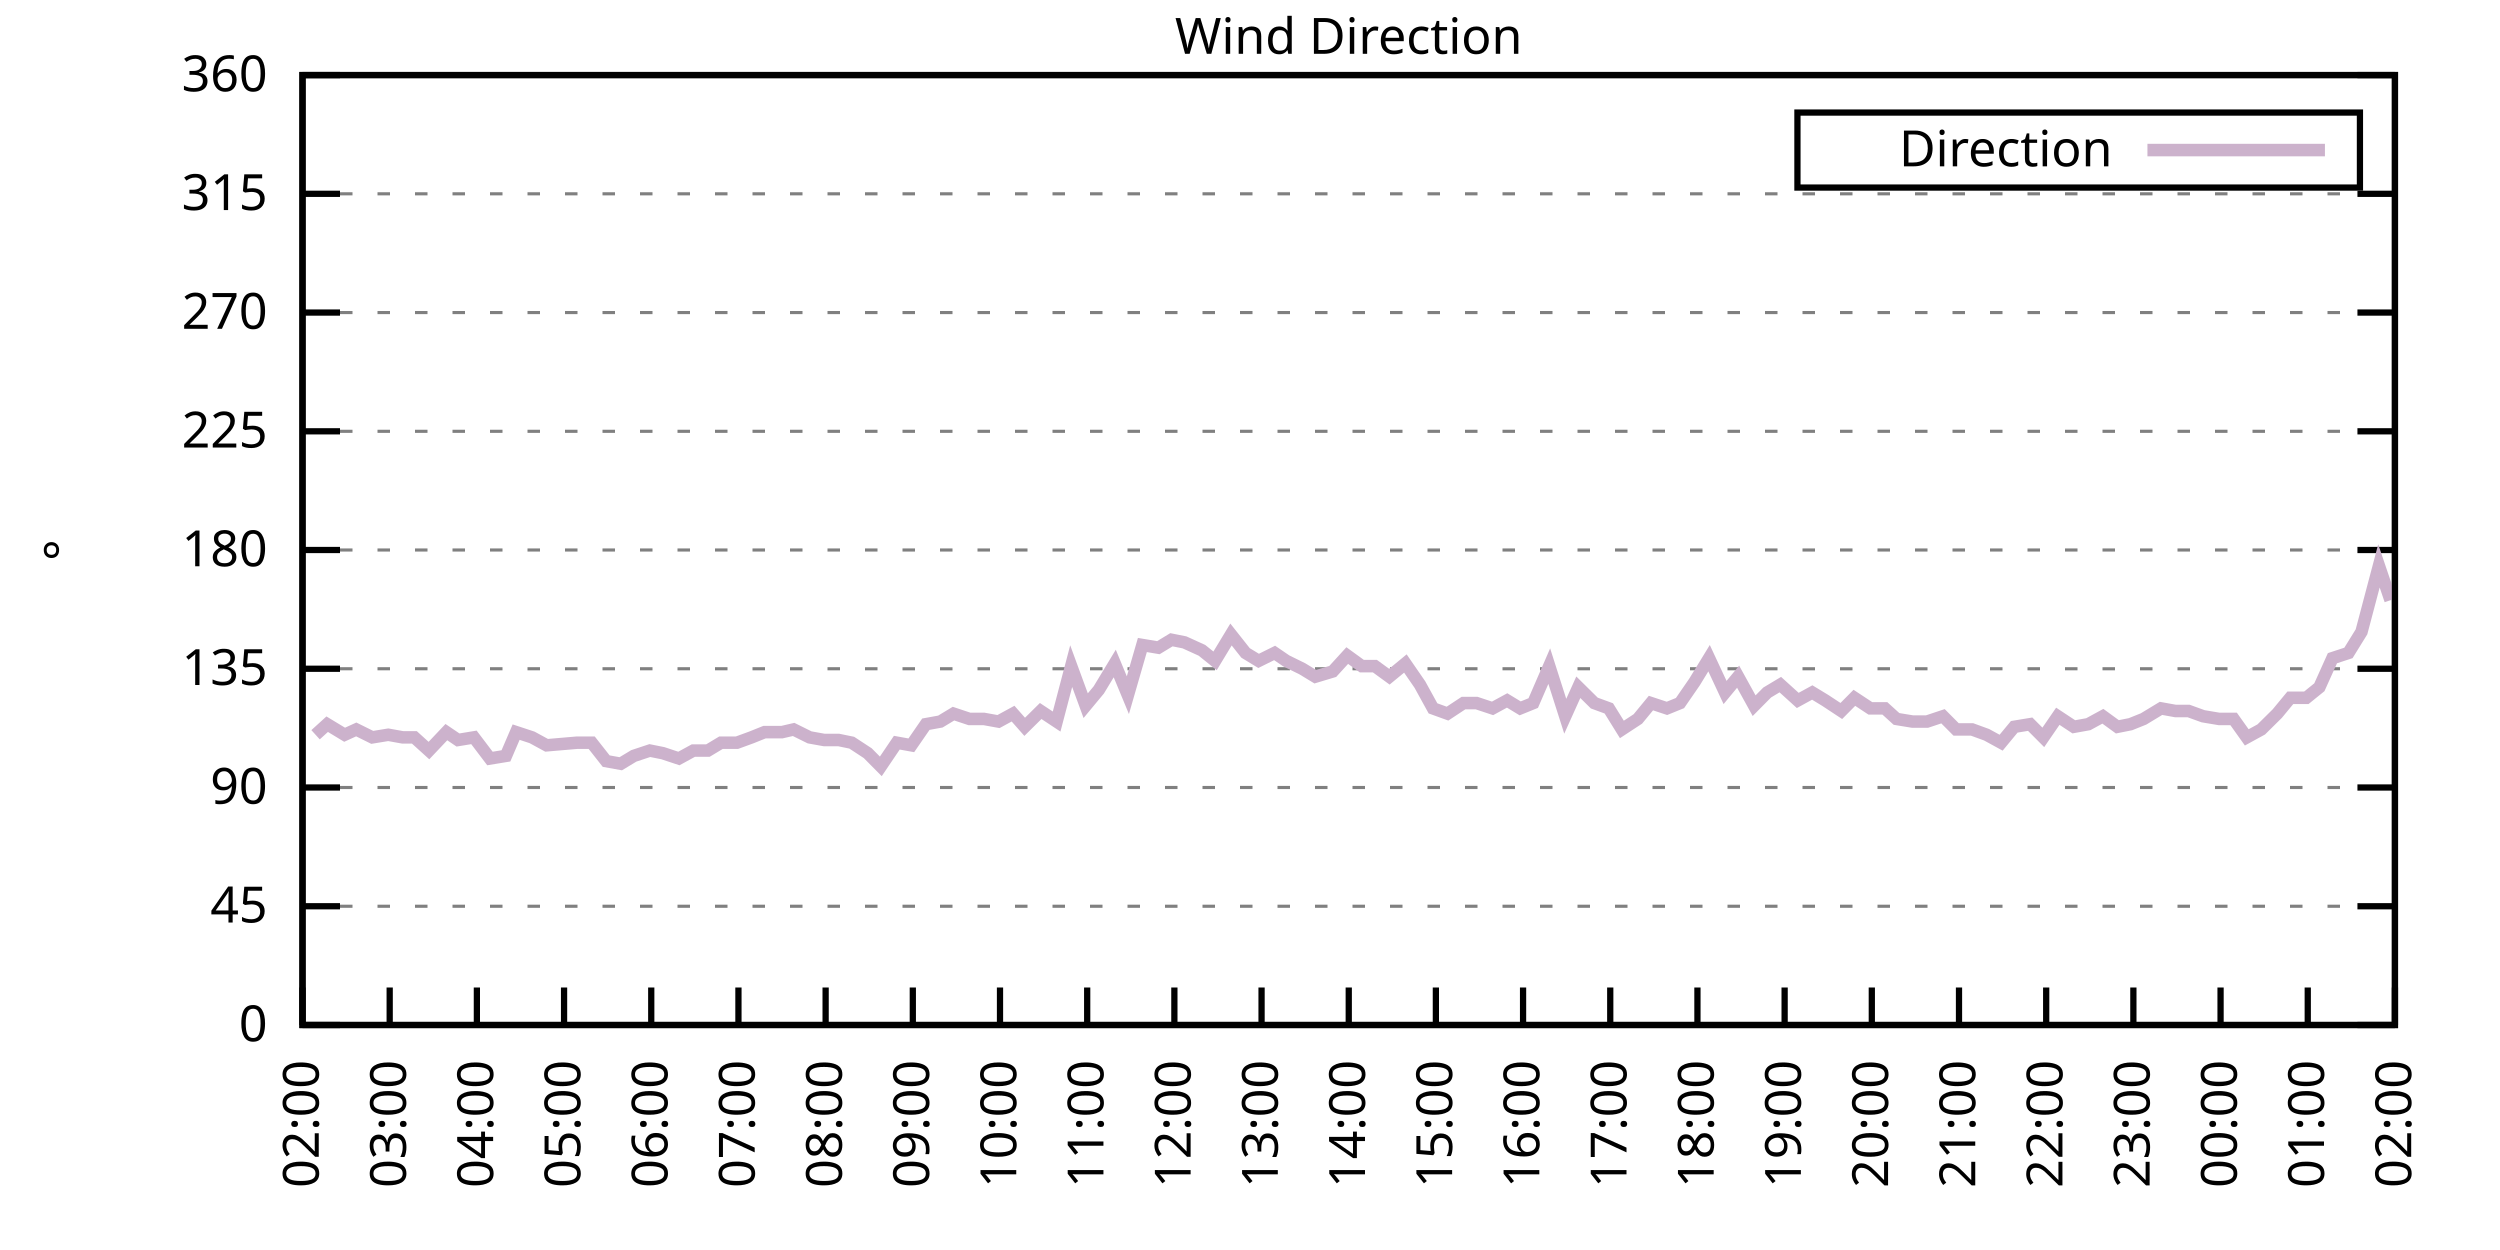
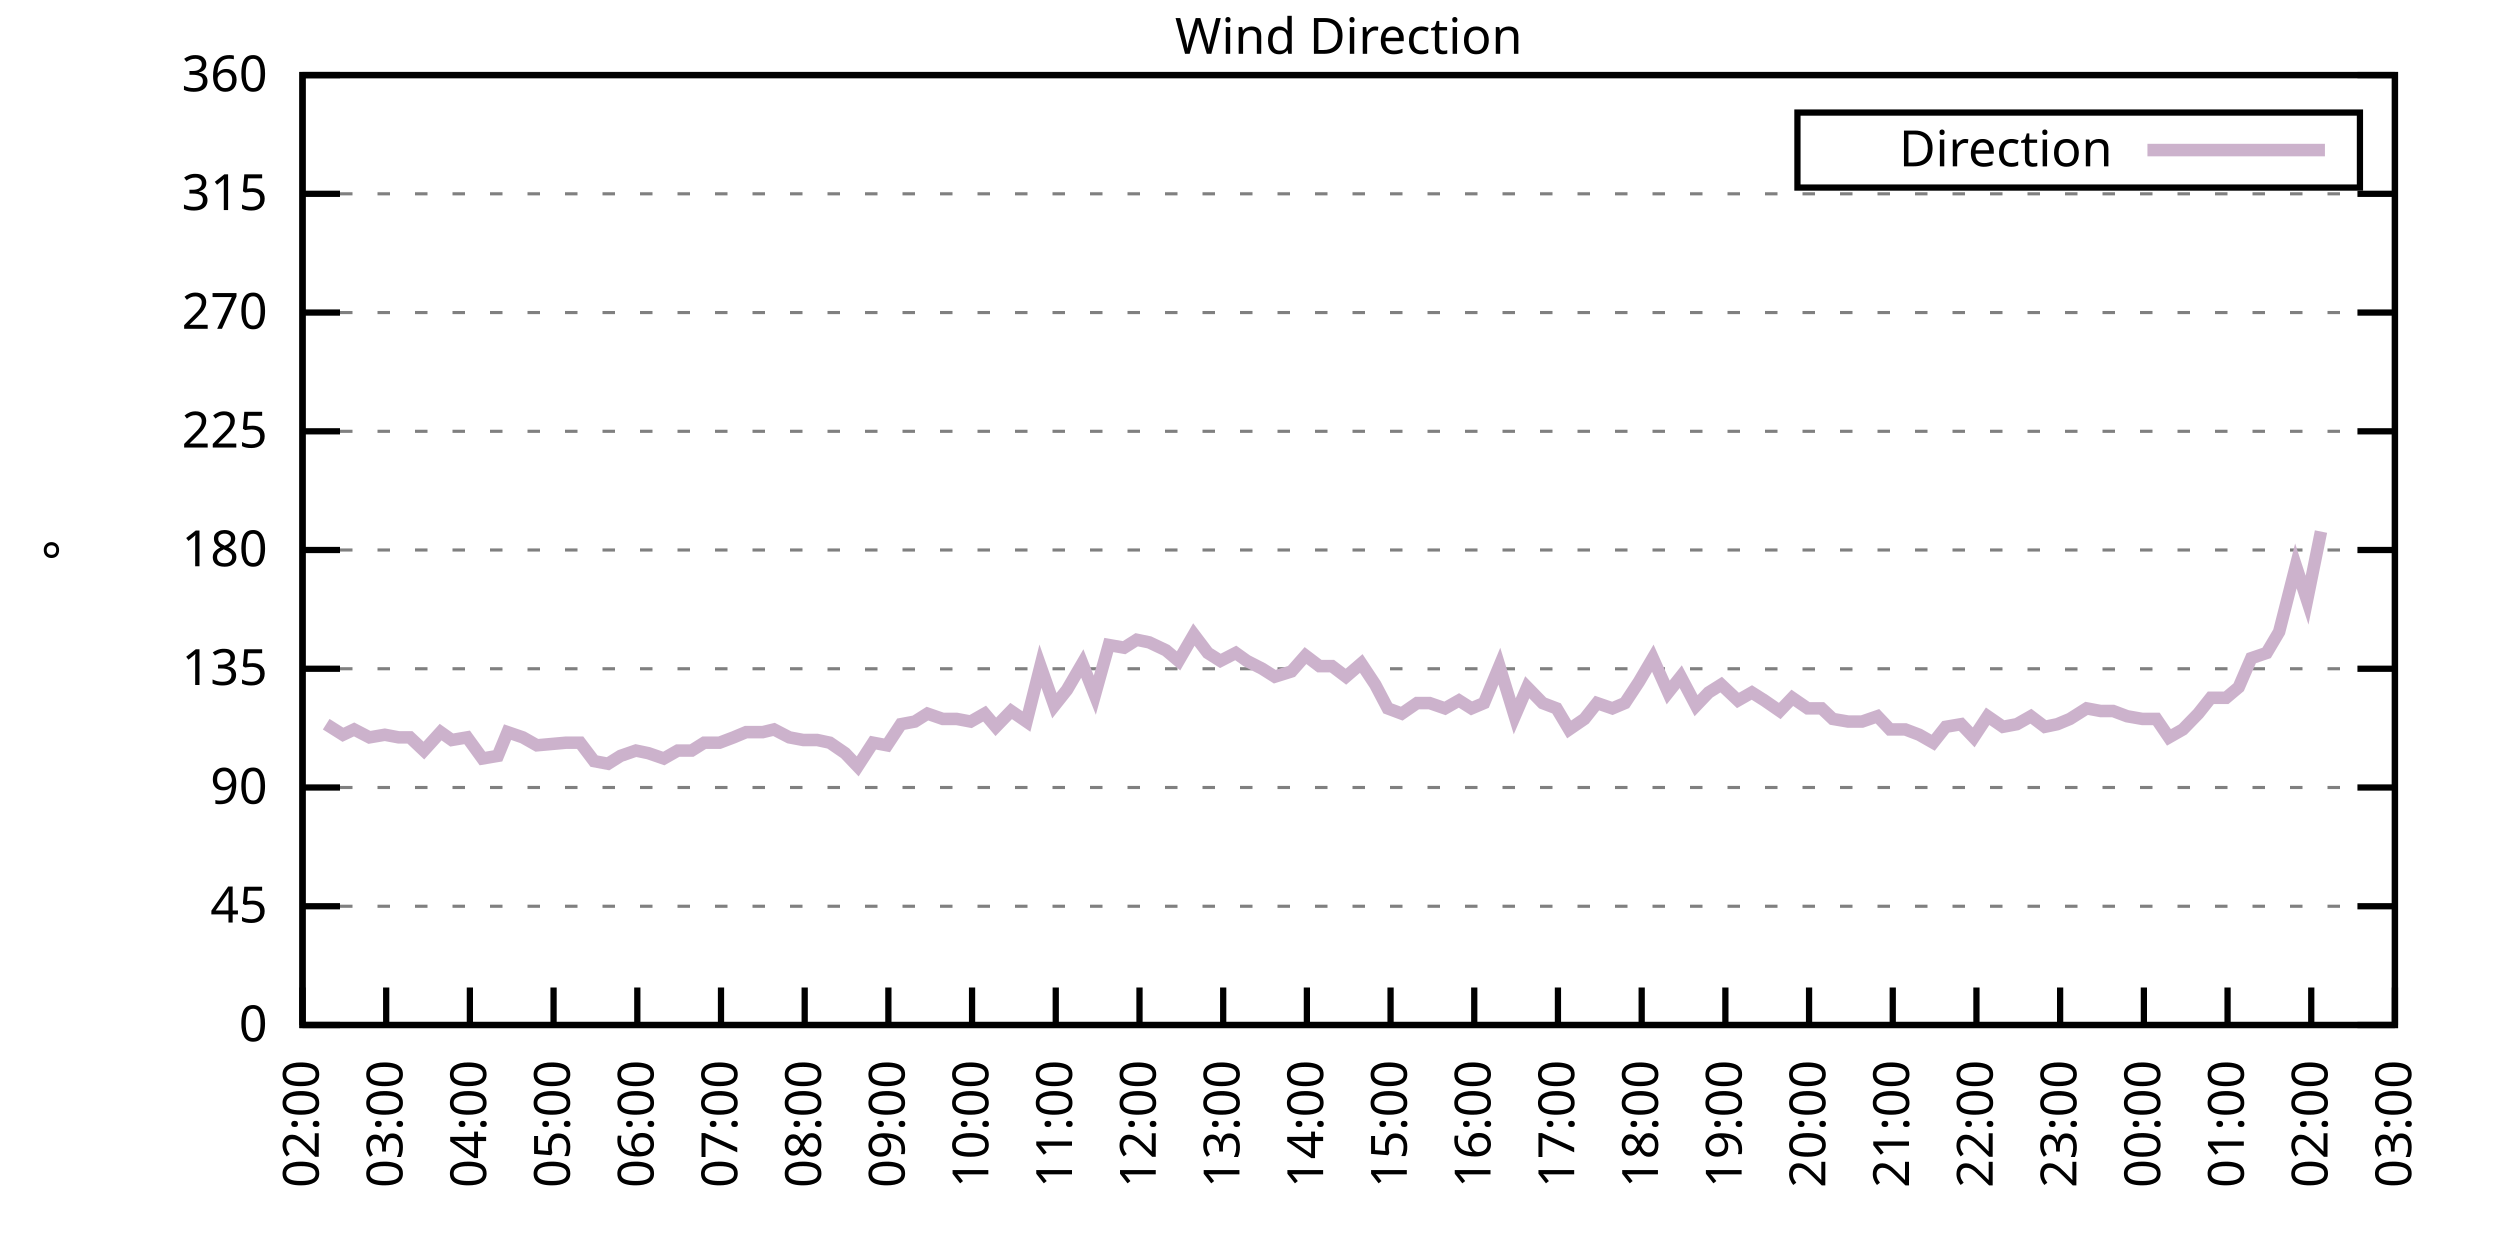
<svg xmlns="http://www.w3.org/2000/svg" xmlns:xlink="http://www.w3.org/1999/xlink" width="400" height="200" viewBox="0 0 400 200">
  <g id="gnuplot_canvas">
    <rect x="0" y="0" width="400" height="200" fill="none" />
    <defs>
      <circle id="gpDot" r="0.5" stroke-width="0.5" stroke="currentColor" />
      <path id="gpPt0" stroke-width="0.333" stroke="currentColor" d="M-1,0 h2 M0,-1 v2" />
      <path id="gpPt1" stroke-width="0.333" stroke="currentColor" d="M-1,-1 L1,1 M1,-1 L-1,1" />
      <path id="gpPt2" stroke-width="0.333" stroke="currentColor" d="M-1,0 L1,0 M0,-1 L0,1 M-1,-1 L1,1 M-1,1 L1,-1" />
      <rect id="gpPt3" stroke-width="0.333" stroke="currentColor" x="-1" y="-1" width="2" height="2" />
      <rect id="gpPt4" stroke-width="0.333" stroke="currentColor" fill="currentColor" x="-1" y="-1" width="2" height="2" />
      <circle id="gpPt5" stroke-width="0.333" stroke="currentColor" cx="0" cy="0" r="1" />
      <use xlink:href="#gpPt5" id="gpPt6" fill="currentColor" stroke="none" />
      <path id="gpPt7" stroke-width="0.333" stroke="currentColor" d="M0,-1.33 L-1.33,0.67 L1.33,0.67 z" />
      <use xlink:href="#gpPt7" id="gpPt8" fill="currentColor" stroke="none" />
      <use xlink:href="#gpPt7" id="gpPt9" stroke="currentColor" transform="rotate(180)" />
      <use xlink:href="#gpPt9" id="gpPt10" fill="currentColor" stroke="none" />
      <use xlink:href="#gpPt3" id="gpPt11" stroke="currentColor" transform="rotate(45)" />
      <use xlink:href="#gpPt11" id="gpPt12" fill="currentColor" stroke="none" />
      <path id="gpPt13" stroke-width="0.333" stroke="currentColor" d="M0,1.330 L1.265,0.411 L0.782,-1.067 L-0.782,-1.076 L-1.265,0.411 z" />
      <use xlink:href="#gpPt13" id="gpPt14" fill="currentColor" stroke="none" />
      <filter id="textbox" filterUnits="objectBoundingBox" x="0" y="0" height="1" width="1">
        <feFlood flood-color="white" flood-opacity="1" result="bgnd" />
        <feComposite in="SourceGraphic" in2="bgnd" operator="atop" />
      </filter>
      <filter id="greybox" filterUnits="objectBoundingBox" x="0" y="0" height="1" width="1">
        <feFlood flood-color="lightgrey" flood-opacity="1" result="grey" />
        <feComposite in="SourceGraphic" in2="grey" operator="atop" />
      </filter>
    </defs>
    <g fill="none" color="white" stroke="currentColor" stroke-width="1.00" stroke-linecap="butt" stroke-linejoin="miter">
</g>
    <g fill="none" color="black" stroke="currentColor" stroke-width="1.00" stroke-linecap="butt" stroke-linejoin="miter">
      <g stroke="none" shape-rendering="crispEdges">
        <polygon fill="rgb(255, 255, 255)" points="48.40,164.00 383.18,164.00 383.18,12.02 48.40,12.02 " />
      </g>
    </g>
    <g fill="none" color="black" stroke="currentColor" stroke-width="1.00" stroke-linecap="butt" stroke-linejoin="miter">
</g>
    <g fill="none" color="black" stroke="black" stroke-width="0.50" stroke-linecap="butt" stroke-linejoin="miter">
</g>
    <g fill="none" color="gray" stroke="currentColor" stroke-width="0.50" stroke-linecap="butt" stroke-linejoin="miter">
      <path stroke="gray" stroke-dasharray="2,4" class="gridline" d="M48.40,164.00 L383.19,164.00  " />
    </g>
    <g fill="none" color="gray" stroke="gray" stroke-width="1.00" stroke-linecap="butt" stroke-linejoin="miter">
</g>
    <g fill="none" color="black" stroke="currentColor" stroke-width="1.00" stroke-linecap="butt" stroke-linejoin="miter">
      <path stroke="black" d="M48.40,164.00 L54.40,164.00 M383.19,164.00 L377.19,164.00  " />
      <g transform="translate(42.80,166.60)" stroke="none" fill="black" font-family="Sans" font-size="8.00" text-anchor="end">
        <text>
          <tspan font-family="Sans"> 0</tspan>
        </text>
      </g>
    </g>
    <g fill="none" color="black" stroke="currentColor" stroke-width="1.00" stroke-linecap="butt" stroke-linejoin="miter">
</g>
    <g fill="none" color="black" stroke="black" stroke-width="0.50" stroke-linecap="butt" stroke-linejoin="miter">
</g>
    <g fill="none" color="gray" stroke="currentColor" stroke-width="0.50" stroke-linecap="butt" stroke-linejoin="miter">
      <path stroke="gray" stroke-dasharray="2,4" class="gridline" d="M48.40,145.00 L383.19,145.00  " />
    </g>
    <g fill="none" color="gray" stroke="gray" stroke-width="1.00" stroke-linecap="butt" stroke-linejoin="miter">
</g>
    <g fill="none" color="black" stroke="currentColor" stroke-width="1.00" stroke-linecap="butt" stroke-linejoin="miter">
      <path stroke="black" d="M48.40,145.00 L54.40,145.00 M383.19,145.00 L377.19,145.00  " />
      <g transform="translate(42.80,147.60)" stroke="none" fill="black" font-family="Sans" font-size="8.00" text-anchor="end">
        <text>
          <tspan font-family="Sans"> 45</tspan>
        </text>
      </g>
    </g>
    <g fill="none" color="black" stroke="currentColor" stroke-width="1.00" stroke-linecap="butt" stroke-linejoin="miter">
</g>
    <g fill="none" color="black" stroke="black" stroke-width="0.50" stroke-linecap="butt" stroke-linejoin="miter">
</g>
    <g fill="none" color="gray" stroke="currentColor" stroke-width="0.50" stroke-linecap="butt" stroke-linejoin="miter">
      <path stroke="gray" stroke-dasharray="2,4" class="gridline" d="M48.40,126.00 L383.19,126.00  " />
    </g>
    <g fill="none" color="gray" stroke="gray" stroke-width="1.00" stroke-linecap="butt" stroke-linejoin="miter">
</g>
    <g fill="none" color="black" stroke="currentColor" stroke-width="1.00" stroke-linecap="butt" stroke-linejoin="miter">
      <path stroke="black" d="M48.40,126.00 L54.40,126.00 M383.19,126.00 L377.19,126.00  " />
      <g transform="translate(42.80,128.60)" stroke="none" fill="black" font-family="Sans" font-size="8.00" text-anchor="end">
        <text>
          <tspan font-family="Sans"> 90</tspan>
        </text>
      </g>
    </g>
    <g fill="none" color="black" stroke="currentColor" stroke-width="1.00" stroke-linecap="butt" stroke-linejoin="miter">
</g>
    <g fill="none" color="black" stroke="black" stroke-width="0.50" stroke-linecap="butt" stroke-linejoin="miter">
</g>
    <g fill="none" color="gray" stroke="currentColor" stroke-width="0.50" stroke-linecap="butt" stroke-linejoin="miter">
      <path stroke="gray" stroke-dasharray="2,4" class="gridline" d="M48.40,107.00 L383.19,107.00  " />
    </g>
    <g fill="none" color="gray" stroke="gray" stroke-width="1.00" stroke-linecap="butt" stroke-linejoin="miter">
</g>
    <g fill="none" color="black" stroke="currentColor" stroke-width="1.00" stroke-linecap="butt" stroke-linejoin="miter">
      <path stroke="black" d="M48.40,107.00 L54.40,107.00 M383.19,107.00 L377.19,107.00  " />
      <g transform="translate(42.80,109.60)" stroke="none" fill="black" font-family="Sans" font-size="8.00" text-anchor="end">
        <text>
          <tspan font-family="Sans"> 135</tspan>
        </text>
      </g>
    </g>
    <g fill="none" color="black" stroke="currentColor" stroke-width="1.00" stroke-linecap="butt" stroke-linejoin="miter">
</g>
    <g fill="none" color="black" stroke="black" stroke-width="0.50" stroke-linecap="butt" stroke-linejoin="miter">
</g>
    <g fill="none" color="gray" stroke="currentColor" stroke-width="0.50" stroke-linecap="butt" stroke-linejoin="miter">
      <path stroke="gray" stroke-dasharray="2,4" class="gridline" d="M48.40,88.00 L383.19,88.00  " />
    </g>
    <g fill="none" color="gray" stroke="gray" stroke-width="1.00" stroke-linecap="butt" stroke-linejoin="miter">
</g>
    <g fill="none" color="black" stroke="currentColor" stroke-width="1.00" stroke-linecap="butt" stroke-linejoin="miter">
      <path stroke="black" d="M48.40,88.00 L54.40,88.00 M383.19,88.00 L377.19,88.00  " />
      <g transform="translate(42.80,90.60)" stroke="none" fill="black" font-family="Sans" font-size="8.00" text-anchor="end">
        <text>
          <tspan font-family="Sans"> 180</tspan>
        </text>
      </g>
    </g>
    <g fill="none" color="black" stroke="currentColor" stroke-width="1.00" stroke-linecap="butt" stroke-linejoin="miter">
</g>
    <g fill="none" color="black" stroke="black" stroke-width="0.50" stroke-linecap="butt" stroke-linejoin="miter">
</g>
    <g fill="none" color="gray" stroke="currentColor" stroke-width="0.50" stroke-linecap="butt" stroke-linejoin="miter">
      <path stroke="gray" stroke-dasharray="2,4" class="gridline" d="M48.40,69.01 L383.19,69.01  " />
    </g>
    <g fill="none" color="gray" stroke="gray" stroke-width="1.00" stroke-linecap="butt" stroke-linejoin="miter">
</g>
    <g fill="none" color="black" stroke="currentColor" stroke-width="1.00" stroke-linecap="butt" stroke-linejoin="miter">
      <path stroke="black" d="M48.40,69.01 L54.40,69.01 M383.19,69.01 L377.19,69.01  " />
      <g transform="translate(42.80,71.61)" stroke="none" fill="black" font-family="Sans" font-size="8.00" text-anchor="end">
        <text>
          <tspan font-family="Sans"> 225</tspan>
        </text>
      </g>
    </g>
    <g fill="none" color="black" stroke="currentColor" stroke-width="1.00" stroke-linecap="butt" stroke-linejoin="miter">
</g>
    <g fill="none" color="black" stroke="black" stroke-width="0.50" stroke-linecap="butt" stroke-linejoin="miter">
</g>
    <g fill="none" color="gray" stroke="currentColor" stroke-width="0.50" stroke-linecap="butt" stroke-linejoin="miter">
      <path stroke="gray" stroke-dasharray="2,4" class="gridline" d="M48.40,50.01 L383.19,50.01  " />
    </g>
    <g fill="none" color="gray" stroke="gray" stroke-width="1.00" stroke-linecap="butt" stroke-linejoin="miter">
</g>
    <g fill="none" color="black" stroke="currentColor" stroke-width="1.00" stroke-linecap="butt" stroke-linejoin="miter">
      <path stroke="black" d="M48.40,50.01 L54.40,50.01 M383.19,50.01 L377.19,50.01  " />
      <g transform="translate(42.80,52.61)" stroke="none" fill="black" font-family="Sans" font-size="8.00" text-anchor="end">
        <text>
          <tspan font-family="Sans"> 270</tspan>
        </text>
      </g>
    </g>
    <g fill="none" color="black" stroke="currentColor" stroke-width="1.00" stroke-linecap="butt" stroke-linejoin="miter">
</g>
    <g fill="none" color="black" stroke="black" stroke-width="0.50" stroke-linecap="butt" stroke-linejoin="miter">
</g>
    <g fill="none" color="gray" stroke="currentColor" stroke-width="0.50" stroke-linecap="butt" stroke-linejoin="miter">
      <path stroke="gray" stroke-dasharray="2,4" class="gridline" d="M48.40,31.01 L383.19,31.01  " />
    </g>
    <g fill="none" color="gray" stroke="gray" stroke-width="1.00" stroke-linecap="butt" stroke-linejoin="miter">
</g>
    <g fill="none" color="black" stroke="currentColor" stroke-width="1.00" stroke-linecap="butt" stroke-linejoin="miter">
      <path stroke="black" d="M48.40,31.01 L54.40,31.01 M383.19,31.01 L377.19,31.01  " />
      <g transform="translate(42.80,33.61)" stroke="none" fill="black" font-family="Sans" font-size="8.00" text-anchor="end">
        <text>
          <tspan font-family="Sans"> 315</tspan>
        </text>
      </g>
    </g>
    <g fill="none" color="black" stroke="currentColor" stroke-width="1.00" stroke-linecap="butt" stroke-linejoin="miter">
</g>
    <g fill="none" color="black" stroke="black" stroke-width="0.50" stroke-linecap="butt" stroke-linejoin="miter">
</g>
    <g fill="none" color="gray" stroke="currentColor" stroke-width="0.50" stroke-linecap="butt" stroke-linejoin="miter">
      <path stroke="gray" stroke-dasharray="2,4" class="gridline" d="M48.40,12.01 L383.19,12.01  " />
    </g>
    <g fill="none" color="gray" stroke="gray" stroke-width="1.00" stroke-linecap="butt" stroke-linejoin="miter">
</g>
    <g fill="none" color="black" stroke="currentColor" stroke-width="1.00" stroke-linecap="butt" stroke-linejoin="miter">
      <path stroke="black" d="M48.40,12.01 L54.40,12.01 M383.19,12.01 L377.19,12.01  " />
      <g transform="translate(42.80,14.61)" stroke="none" fill="black" font-family="Sans" font-size="8.00" text-anchor="end">
        <text>
          <tspan font-family="Sans"> 360</tspan>
        </text>
      </g>
    </g>
    <g fill="none" color="black" stroke="currentColor" stroke-width="1.00" stroke-linecap="butt" stroke-linejoin="miter">
      <path stroke="black" d="M48.40,164.00 L48.40,158.00  " />
      <g transform="translate(51.00,169.60) rotate(270.00)" stroke="none" fill="black" font-family="Sans" font-size="8.00" text-anchor="end">
        <text>
          <tspan font-family="Sans">02:00</tspan>
        </text>
      </g>
    </g>
    <g fill="none" color="black" stroke="currentColor" stroke-width="1.00" stroke-linecap="butt" stroke-linejoin="miter">
-       <path stroke="black" d="M62.35,164.00 L62.35,158.00  " />
-       <g transform="translate(64.95,169.60) rotate(270.00)" stroke="none" fill="black" font-family="Sans" font-size="8.00" text-anchor="end">
+       <path stroke="black" d="M61.79,164.00 L61.79,158.00  " />
+       <g transform="translate(64.39,169.60) rotate(270.00)" stroke="none" fill="black" font-family="Sans" font-size="8.00" text-anchor="end">
        <text>
          <tspan font-family="Sans">03:00</tspan>
        </text>
      </g>
    </g>
    <g fill="none" color="black" stroke="currentColor" stroke-width="1.00" stroke-linecap="butt" stroke-linejoin="miter">
-       <path stroke="black" d="M76.30,164.00 L76.30,158.00  " />
-       <g transform="translate(78.90,169.60) rotate(270.00)" stroke="none" fill="black" font-family="Sans" font-size="8.00" text-anchor="end">
+       <path stroke="black" d="M75.18,164.00 L75.18,158.00  " />
+       <g transform="translate(77.78,169.60) rotate(270.00)" stroke="none" fill="black" font-family="Sans" font-size="8.00" text-anchor="end">
        <text>
          <tspan font-family="Sans">04:00</tspan>
        </text>
      </g>
    </g>
    <g fill="none" color="black" stroke="currentColor" stroke-width="1.00" stroke-linecap="butt" stroke-linejoin="miter">
-       <path stroke="black" d="M90.25,164.00 L90.25,158.00  " />
-       <g transform="translate(92.85,169.60) rotate(270.00)" stroke="none" fill="black" font-family="Sans" font-size="8.00" text-anchor="end">
+       <path stroke="black" d="M88.57,164.00 L88.57,158.00  " />
+       <g transform="translate(91.17,169.60) rotate(270.00)" stroke="none" fill="black" font-family="Sans" font-size="8.00" text-anchor="end">
        <text>
          <tspan font-family="Sans">05:00</tspan>
        </text>
      </g>
    </g>
    <g fill="none" color="black" stroke="currentColor" stroke-width="1.00" stroke-linecap="butt" stroke-linejoin="miter">
-       <path stroke="black" d="M104.20,164.00 L104.20,158.00  " />
-       <g transform="translate(106.80,169.60) rotate(270.00)" stroke="none" fill="black" font-family="Sans" font-size="8.00" text-anchor="end">
+       <path stroke="black" d="M101.97,164.00 L101.97,158.00  " />
+       <g transform="translate(104.57,169.60) rotate(270.00)" stroke="none" fill="black" font-family="Sans" font-size="8.00" text-anchor="end">
        <text>
          <tspan font-family="Sans">06:00</tspan>
        </text>
      </g>
    </g>
    <g fill="none" color="black" stroke="currentColor" stroke-width="1.00" stroke-linecap="butt" stroke-linejoin="miter">
-       <path stroke="black" d="M118.15,164.00 L118.15,158.00  " />
-       <g transform="translate(120.75,169.60) rotate(270.00)" stroke="none" fill="black" font-family="Sans" font-size="8.00" text-anchor="end">
+       <path stroke="black" d="M115.36,164.00 L115.36,158.00  " />
+       <g transform="translate(117.96,169.60) rotate(270.00)" stroke="none" fill="black" font-family="Sans" font-size="8.00" text-anchor="end">
        <text>
          <tspan font-family="Sans">07:00</tspan>
        </text>
      </g>
    </g>
    <g fill="none" color="black" stroke="currentColor" stroke-width="1.00" stroke-linecap="butt" stroke-linejoin="miter">
-       <path stroke="black" d="M132.10,164.00 L132.10,158.00  " />
-       <g transform="translate(134.70,169.60) rotate(270.00)" stroke="none" fill="black" font-family="Sans" font-size="8.00" text-anchor="end">
+       <path stroke="black" d="M128.75,164.00 L128.75,158.00  " />
+       <g transform="translate(131.35,169.60) rotate(270.00)" stroke="none" fill="black" font-family="Sans" font-size="8.00" text-anchor="end">
        <text>
          <tspan font-family="Sans">08:00</tspan>
        </text>
      </g>
    </g>
    <g fill="none" color="black" stroke="currentColor" stroke-width="1.00" stroke-linecap="butt" stroke-linejoin="miter">
-       <path stroke="black" d="M146.05,164.00 L146.05,158.00  " />
-       <g transform="translate(148.65,169.60) rotate(270.00)" stroke="none" fill="black" font-family="Sans" font-size="8.00" text-anchor="end">
+       <path stroke="black" d="M142.14,164.00 L142.14,158.00  " />
+       <g transform="translate(144.74,169.60) rotate(270.00)" stroke="none" fill="black" font-family="Sans" font-size="8.00" text-anchor="end">
        <text>
          <tspan font-family="Sans">09:00</tspan>
        </text>
      </g>
    </g>
    <g fill="none" color="black" stroke="currentColor" stroke-width="1.00" stroke-linecap="butt" stroke-linejoin="miter">
-       <path stroke="black" d="M160.00,164.00 L160.00,158.00  " />
-       <g transform="translate(162.60,169.60) rotate(270.00)" stroke="none" fill="black" font-family="Sans" font-size="8.00" text-anchor="end">
+       <path stroke="black" d="M155.53,164.00 L155.53,158.00  " />
+       <g transform="translate(158.13,169.60) rotate(270.00)" stroke="none" fill="black" font-family="Sans" font-size="8.00" text-anchor="end">
        <text>
          <tspan font-family="Sans">10:00</tspan>
        </text>
      </g>
    </g>
    <g fill="none" color="black" stroke="currentColor" stroke-width="1.00" stroke-linecap="butt" stroke-linejoin="miter">
-       <path stroke="black" d="M173.95,164.00 L173.95,158.00  " />
-       <g transform="translate(176.55,169.60) rotate(270.00)" stroke="none" fill="black" font-family="Sans" font-size="8.00" text-anchor="end">
+       <path stroke="black" d="M168.92,164.00 L168.92,158.00  " />
+       <g transform="translate(171.52,169.60) rotate(270.00)" stroke="none" fill="black" font-family="Sans" font-size="8.00" text-anchor="end">
        <text>
          <tspan font-family="Sans">11:00</tspan>
        </text>
      </g>
    </g>
    <g fill="none" color="black" stroke="currentColor" stroke-width="1.00" stroke-linecap="butt" stroke-linejoin="miter">
-       <path stroke="black" d="M187.90,164.00 L187.90,158.00  " />
-       <g transform="translate(190.50,169.60) rotate(270.00)" stroke="none" fill="black" font-family="Sans" font-size="8.00" text-anchor="end">
+       <path stroke="black" d="M182.32,164.00 L182.32,158.00  " />
+       <g transform="translate(184.92,169.60) rotate(270.00)" stroke="none" fill="black" font-family="Sans" font-size="8.00" text-anchor="end">
        <text>
          <tspan font-family="Sans">12:00</tspan>
        </text>
      </g>
    </g>
    <g fill="none" color="black" stroke="currentColor" stroke-width="1.00" stroke-linecap="butt" stroke-linejoin="miter">
-       <path stroke="black" d="M201.85,164.00 L201.85,158.00  " />
-       <g transform="translate(204.45,169.60) rotate(270.00)" stroke="none" fill="black" font-family="Sans" font-size="8.00" text-anchor="end">
+       <path stroke="black" d="M195.71,164.00 L195.71,158.00  " />
+       <g transform="translate(198.31,169.60) rotate(270.00)" stroke="none" fill="black" font-family="Sans" font-size="8.00" text-anchor="end">
        <text>
          <tspan font-family="Sans">13:00</tspan>
        </text>
      </g>
    </g>
    <g fill="none" color="black" stroke="currentColor" stroke-width="1.00" stroke-linecap="butt" stroke-linejoin="miter">
-       <path stroke="black" d="M215.80,164.00 L215.80,158.00  " />
-       <g transform="translate(218.40,169.60) rotate(270.00)" stroke="none" fill="black" font-family="Sans" font-size="8.00" text-anchor="end">
+       <path stroke="black" d="M209.10,164.00 L209.10,158.00  " />
+       <g transform="translate(211.70,169.60) rotate(270.00)" stroke="none" fill="black" font-family="Sans" font-size="8.00" text-anchor="end">
        <text>
          <tspan font-family="Sans">14:00</tspan>
        </text>
      </g>
    </g>
    <g fill="none" color="black" stroke="currentColor" stroke-width="1.00" stroke-linecap="butt" stroke-linejoin="miter">
-       <path stroke="black" d="M229.74,164.00 L229.74,158.00  " />
-       <g transform="translate(232.34,169.60) rotate(270.00)" stroke="none" fill="black" font-family="Sans" font-size="8.00" text-anchor="end">
+       <path stroke="black" d="M222.49,164.00 L222.49,158.00  " />
+       <g transform="translate(225.09,169.60) rotate(270.00)" stroke="none" fill="black" font-family="Sans" font-size="8.00" text-anchor="end">
        <text>
          <tspan font-family="Sans">15:00</tspan>
        </text>
      </g>
    </g>
    <g fill="none" color="black" stroke="currentColor" stroke-width="1.00" stroke-linecap="butt" stroke-linejoin="miter">
-       <path stroke="black" d="M243.69,164.00 L243.69,158.00  " />
-       <g transform="translate(246.29,169.60) rotate(270.00)" stroke="none" fill="black" font-family="Sans" font-size="8.00" text-anchor="end">
+       <path stroke="black" d="M235.88,164.00 L235.88,158.00  " />
+       <g transform="translate(238.48,169.60) rotate(270.00)" stroke="none" fill="black" font-family="Sans" font-size="8.00" text-anchor="end">
        <text>
          <tspan font-family="Sans">16:00</tspan>
        </text>
      </g>
    </g>
    <g fill="none" color="black" stroke="currentColor" stroke-width="1.00" stroke-linecap="butt" stroke-linejoin="miter">
-       <path stroke="black" d="M257.64,164.00 L257.64,158.00  " />
-       <g transform="translate(260.24,169.60) rotate(270.00)" stroke="none" fill="black" font-family="Sans" font-size="8.00" text-anchor="end">
+       <path stroke="black" d="M249.27,164.00 L249.27,158.00  " />
+       <g transform="translate(251.87,169.60) rotate(270.00)" stroke="none" fill="black" font-family="Sans" font-size="8.00" text-anchor="end">
        <text>
          <tspan font-family="Sans">17:00</tspan>
        </text>
      </g>
    </g>
    <g fill="none" color="black" stroke="currentColor" stroke-width="1.00" stroke-linecap="butt" stroke-linejoin="miter">
-       <path stroke="black" d="M271.59,164.00 L271.59,158.00  " />
-       <g transform="translate(274.19,169.60) rotate(270.00)" stroke="none" fill="black" font-family="Sans" font-size="8.00" text-anchor="end">
+       <path stroke="black" d="M262.67,164.00 L262.67,158.00  " />
+       <g transform="translate(265.27,169.60) rotate(270.00)" stroke="none" fill="black" font-family="Sans" font-size="8.00" text-anchor="end">
        <text>
          <tspan font-family="Sans">18:00</tspan>
        </text>
      </g>
    </g>
    <g fill="none" color="black" stroke="currentColor" stroke-width="1.00" stroke-linecap="butt" stroke-linejoin="miter">
-       <path stroke="black" d="M285.54,164.00 L285.54,158.00  " />
-       <g transform="translate(288.14,169.60) rotate(270.00)" stroke="none" fill="black" font-family="Sans" font-size="8.00" text-anchor="end">
+       <path stroke="black" d="M276.06,164.00 L276.06,158.00  " />
+       <g transform="translate(278.66,169.60) rotate(270.00)" stroke="none" fill="black" font-family="Sans" font-size="8.00" text-anchor="end">
        <text>
          <tspan font-family="Sans">19:00</tspan>
        </text>
      </g>
    </g>
    <g fill="none" color="black" stroke="currentColor" stroke-width="1.00" stroke-linecap="butt" stroke-linejoin="miter">
-       <path stroke="black" d="M299.49,164.00 L299.49,158.00  " />
-       <g transform="translate(302.09,169.60) rotate(270.00)" stroke="none" fill="black" font-family="Sans" font-size="8.00" text-anchor="end">
+       <path stroke="black" d="M289.45,164.00 L289.45,158.00  " />
+       <g transform="translate(292.05,169.60) rotate(270.00)" stroke="none" fill="black" font-family="Sans" font-size="8.00" text-anchor="end">
        <text>
          <tspan font-family="Sans">20:00</tspan>
        </text>
      </g>
    </g>
    <g fill="none" color="black" stroke="currentColor" stroke-width="1.00" stroke-linecap="butt" stroke-linejoin="miter">
-       <path stroke="black" d="M313.44,164.00 L313.44,158.00  " />
-       <g transform="translate(316.04,169.60) rotate(270.00)" stroke="none" fill="black" font-family="Sans" font-size="8.00" text-anchor="end">
+       <path stroke="black" d="M302.84,164.00 L302.84,158.00  " />
+       <g transform="translate(305.44,169.60) rotate(270.00)" stroke="none" fill="black" font-family="Sans" font-size="8.00" text-anchor="end">
        <text>
          <tspan font-family="Sans">21:00</tspan>
        </text>
      </g>
    </g>
    <g fill="none" color="black" stroke="currentColor" stroke-width="1.00" stroke-linecap="butt" stroke-linejoin="miter">
-       <path stroke="black" d="M327.39,164.00 L327.39,158.00  " />
-       <g transform="translate(329.99,169.60) rotate(270.00)" stroke="none" fill="black" font-family="Sans" font-size="8.00" text-anchor="end">
+       <path stroke="black" d="M316.23,164.00 L316.23,158.00  " />
+       <g transform="translate(318.83,169.60) rotate(270.00)" stroke="none" fill="black" font-family="Sans" font-size="8.00" text-anchor="end">
        <text>
          <tspan font-family="Sans">22:00</tspan>
        </text>
      </g>
    </g>
    <g fill="none" color="black" stroke="currentColor" stroke-width="1.00" stroke-linecap="butt" stroke-linejoin="miter">
-       <path stroke="black" d="M341.34,164.00 L341.34,158.00  " />
-       <g transform="translate(343.94,169.60) rotate(270.00)" stroke="none" fill="black" font-family="Sans" font-size="8.00" text-anchor="end">
+       <path stroke="black" d="M329.62,164.00 L329.62,158.00  " />
+       <g transform="translate(332.22,169.60) rotate(270.00)" stroke="none" fill="black" font-family="Sans" font-size="8.00" text-anchor="end">
        <text>
          <tspan font-family="Sans">23:00</tspan>
        </text>
      </g>
    </g>
    <g fill="none" color="black" stroke="currentColor" stroke-width="1.00" stroke-linecap="butt" stroke-linejoin="miter">
-       <path stroke="black" d="M355.29,164.00 L355.29,158.00  " />
-       <g transform="translate(357.89,169.60) rotate(270.00)" stroke="none" fill="black" font-family="Sans" font-size="8.00" text-anchor="end">
+       <path stroke="black" d="M343.02,164.00 L343.02,158.00  " />
+       <g transform="translate(345.62,169.60) rotate(270.00)" stroke="none" fill="black" font-family="Sans" font-size="8.00" text-anchor="end">
        <text>
          <tspan font-family="Sans">00:00</tspan>
        </text>
      </g>
    </g>
    <g fill="none" color="black" stroke="currentColor" stroke-width="1.00" stroke-linecap="butt" stroke-linejoin="miter">
-       <path stroke="black" d="M369.24,164.00 L369.24,158.00  " />
-       <g transform="translate(371.84,169.60) rotate(270.00)" stroke="none" fill="black" font-family="Sans" font-size="8.00" text-anchor="end">
+       <path stroke="black" d="M356.41,164.00 L356.41,158.00  " />
+       <g transform="translate(359.01,169.60) rotate(270.00)" stroke="none" fill="black" font-family="Sans" font-size="8.00" text-anchor="end">
        <text>
          <tspan font-family="Sans">01:00</tspan>
+         </text>
+       </g>
+     </g>
+     <g fill="none" color="black" stroke="currentColor" stroke-width="1.00" stroke-linecap="butt" stroke-linejoin="miter">
+       <path stroke="black" d="M369.80,164.00 L369.80,158.00  " />
+       <g transform="translate(372.40,169.60) rotate(270.00)" stroke="none" fill="black" font-family="Sans" font-size="8.00" text-anchor="end">
+         <text>
+           <tspan font-family="Sans">02:00</tspan>
        </text>
      </g>
    </g>
    <g fill="none" color="black" stroke="currentColor" stroke-width="1.00" stroke-linecap="butt" stroke-linejoin="miter">
      <path stroke="black" d="M383.19,164.00 L383.19,158.00  " />
      <g transform="translate(385.79,169.60) rotate(270.00)" stroke="none" fill="black" font-family="Sans" font-size="8.00" text-anchor="end">
        <text>
-           <tspan font-family="Sans">02:00</tspan>
+           <tspan font-family="Sans">03:00</tspan>
        </text>
      </g>
    </g>
    <g fill="none" color="black" stroke="currentColor" stroke-width="1.00" stroke-linecap="butt" stroke-linejoin="miter">
</g>
    <g fill="none" color="black" stroke="currentColor" stroke-width="1.00" stroke-linecap="butt" stroke-linejoin="miter">
      <path stroke="black" d="M48.40,12.01 L48.40,164.00 L383.19,164.00 L383.19,12.01 L48.40,12.01 Z  " />
    </g>
    <g fill="none" color="black" stroke="currentColor" stroke-width="1.00" stroke-linecap="butt" stroke-linejoin="miter">
</g>
    <g fill="none" color="black" stroke="currentColor" stroke-width="1.00" stroke-linecap="butt" stroke-linejoin="miter">
      <path stroke="black" d="M287.59,30.01 L287.59,18.01 L377.59,18.01 L377.59,30.01 L287.59,30.01 Z  " />
    </g>
    <g id="Wind_direction_plot_1">
      <g fill="none" color="white" stroke="black" stroke-width="2.00" stroke-linecap="butt" stroke-linejoin="miter">
</g>
      <g fill="none" color="black" stroke="currentColor" stroke-width="2.00" stroke-linecap="butt" stroke-linejoin="miter">
        <g transform="translate(337.99,26.61)" stroke="none" fill="black" font-family="Sans" font-size="8.00" text-anchor="end">
          <text>
            <tspan font-family="Sans">Direction</tspan>
          </text>
        </g>
      </g>
      <g fill="none" color="black" stroke="currentColor" stroke-width="2.00" stroke-linecap="butt" stroke-linejoin="miter">
-         <path stroke="rgb(204, 178, 204)" d="M343.59,24.01 L371.99,24.01 M50.49,117.56 L52.35,115.87 L55.14,117.56 L57.00,116.71 L59.56,117.98 L62.12,117.56   L64.44,117.98 L66.30,117.98 L68.63,120.09 L71.42,117.14 L73.28,118.40 L75.83,117.98 L78.39,121.36 L80.95,120.94   L82.58,117.14 L85.13,117.98 L87.46,119.25 L92.34,118.83 L94.67,118.83 L96.99,121.78 L99.32,122.20 L101.41,120.94   L103.97,120.09 L106.06,120.51 L108.62,121.36 L110.94,120.09 L113.27,120.09 L115.36,118.83 L117.92,118.83 L120.24,117.98   L122.33,117.14 L125.12,117.14 L126.98,116.71 L129.54,117.98 L131.87,118.40 L134.19,118.40 L136.28,118.83 L138.84,120.51   L140.93,122.62 L143.49,118.83 L145.81,119.25 L148.14,115.87 L150.46,115.45 L152.56,114.18 L155.11,115.03 L157.44,115.03   L159.76,115.45 L162.09,114.18 L163.95,116.29 L166.51,113.76 L169.06,115.45 L171.39,106.58 L173.71,112.91 L175.81,110.38   L178.36,106.16 L180.46,111.23 L182.78,103.20 L185.34,103.63 L187.43,102.36 L189.52,102.78 L192.31,104.05 L194.41,105.74   L196.96,101.52 L199.29,104.47 L201.38,105.74 L203.94,104.47 L205.80,105.74 L208.36,107.00 L210.45,108.27 L213.24,107.43   L215.56,104.89 L217.89,106.58 L219.98,106.58 L222.30,108.27 L224.86,106.16 L227.19,109.54 L229.28,113.34 L231.60,114.18   L234.16,112.49 L236.25,112.49 L238.81,113.34 L241.14,112.07 L243.23,113.34 L245.32,112.49 L247.88,106.58 L250.44,114.60   L252.53,109.96 L255.09,112.49 L257.41,113.34 L259.50,116.71 L262.06,115.03 L264.15,112.49 L266.71,113.34 L268.80,112.49   L271.13,109.11 L273.45,105.31 L276.01,110.80 L278.10,108.27 L280.66,112.91 L282.75,110.80 L284.85,109.54 L287.64,112.07   L289.96,110.80 L292.05,112.07 L294.61,113.76 L296.70,111.65 L299.26,113.34 L301.58,113.34 L303.44,115.03 L306.00,115.45   L308.33,115.45 L310.88,114.60 L312.98,116.71 L315.53,116.71 L317.86,117.56 L320.18,118.83 L322.28,116.29 L324.83,115.87   L326.93,117.98 L329.25,114.60 L331.81,116.29 L334.13,115.87 L336.46,114.60 L338.78,116.29 L340.88,115.87 L342.97,115.03   L345.76,113.34 L348.08,113.76 L350.18,113.76 L352.50,114.60 L355.06,115.03 L357.38,115.03 L359.48,117.98 L361.80,116.71   L364.36,114.18 L366.45,111.65 L369.01,111.65 L371.10,109.96 L373.19,105.31 L375.75,104.47 L377.84,101.09 L380.63,90.54   L382.49,96.03  " />
+         <path stroke="rgb(204, 178, 204)" d="M343.59,24.01 L371.99,24.01 M52.19,115.87 L54.87,117.56 L56.66,116.71 L59.11,117.98 L61.57,117.56 L63.80,117.98   L65.59,117.98 L67.82,120.09 L70.50,117.14 L72.28,118.40 L74.74,117.98 L77.19,121.36 L79.65,120.94 L81.21,117.14   L83.66,117.98 L85.90,119.25 L90.58,118.83 L92.82,118.83 L95.05,121.78 L97.28,122.20 L99.29,120.94 L101.74,120.09   L103.75,120.51 L106.21,121.36 L108.44,120.09 L110.67,120.09 L112.68,118.83 L115.13,118.83 L117.37,117.98 L119.38,117.14   L122.05,117.14 L123.84,116.71 L126.29,117.98 L128.53,118.40 L130.76,118.40 L132.77,118.83 L135.22,120.51 L137.23,122.62   L139.69,118.83 L141.92,119.25 L144.15,115.87 L146.38,115.45 L148.39,114.18 L150.85,115.03 L153.08,115.03 L155.31,115.45   L157.54,114.18 L159.33,116.29 L161.78,113.76 L164.24,115.45 L166.47,106.58 L168.70,112.91 L170.71,110.38 L173.17,106.16   L175.17,111.23 L177.41,103.20 L179.86,103.63 L181.87,102.36 L183.88,102.78 L186.56,104.05 L188.57,105.74 L191.02,101.52   L193.25,104.47 L195.26,105.74 L197.72,104.47 L199.50,105.74 L201.96,107.00 L203.97,108.27 L206.64,107.43 L208.88,104.89   L211.11,106.58 L213.12,106.58 L215.35,108.27 L217.80,106.16 L220.04,109.54 L222.04,113.34 L224.28,114.18 L226.73,112.49   L228.74,112.49 L231.20,113.34 L233.43,112.07 L235.44,113.34 L237.44,112.49 L239.90,106.58 L242.36,114.60 L244.36,109.96   L246.82,112.49 L249.05,113.34 L251.06,116.71 L253.51,115.03 L255.52,112.49 L257.98,113.34 L259.99,112.49 L262.22,109.11   L264.45,105.31 L266.91,110.80 L268.92,108.27 L271.37,112.91 L273.38,110.80 L275.39,109.54 L278.07,112.07 L280.30,110.80   L282.31,112.07 L284.76,113.76 L286.77,111.65 L289.23,113.34 L291.46,113.34 L293.24,115.03 L295.70,115.45 L297.93,115.45   L300.39,114.60 L302.39,116.71 L304.85,116.71 L307.08,117.56 L309.31,118.83 L311.32,116.29 L313.78,115.87 L315.79,117.98   L318.02,114.60 L320.47,116.29 L322.70,115.87 L324.94,114.60 L327.17,116.29 L329.18,115.87 L331.19,115.03 L333.86,113.34   L336.10,113.76 L338.10,113.76 L340.34,114.60 L342.79,115.03 L345.02,115.03 L347.03,117.98 L349.26,116.71 L351.72,114.18   L353.73,111.65 L356.18,111.65 L358.19,109.96 L360.20,105.31 L362.66,104.47 L364.66,101.09 L367.34,90.54 L369.13,96.03   L371.36,85.05  " />
      </g>
    </g>
    <g fill="none" color="black" stroke="currentColor" stroke-width="2.00" stroke-linecap="butt" stroke-linejoin="miter">
</g>
    <g fill="none" color="black" stroke="black" stroke-width="1.00" stroke-linecap="butt" stroke-linejoin="miter">
</g>
    <g fill="none" color="black" stroke="currentColor" stroke-width="1.00" stroke-linecap="butt" stroke-linejoin="miter">
      <path stroke="black" d="M48.40,12.01 L48.40,164.00 L383.19,164.00 L383.19,12.01 L48.40,12.01 Z  " />
      <g transform="translate(12.80,88.01) rotate(270.00)" stroke="none" fill="black" font-family="Sans" font-size="8.00" text-anchor="middle">
        <text>
          <tspan font-family="Sans">°</tspan>
        </text>
      </g>
    </g>
    <g fill="none" color="black" stroke="currentColor" stroke-width="1.00" stroke-linecap="butt" stroke-linejoin="miter">
</g>
    <g fill="none" color="black" stroke="currentColor" stroke-width="1.00" stroke-linecap="butt" stroke-linejoin="miter">
      <g transform="translate(215.79,8.61)" stroke="none" fill="black" font-family="Sans" font-size="8.00" text-anchor="middle">
        <text>
          <tspan font-family="Sans">Wind Direction</tspan>
        </text>
      </g>
    </g>
    <g fill="none" color="black" stroke="currentColor" stroke-width="1.00" stroke-linecap="butt" stroke-linejoin="miter">
</g>
  </g>
</svg>
